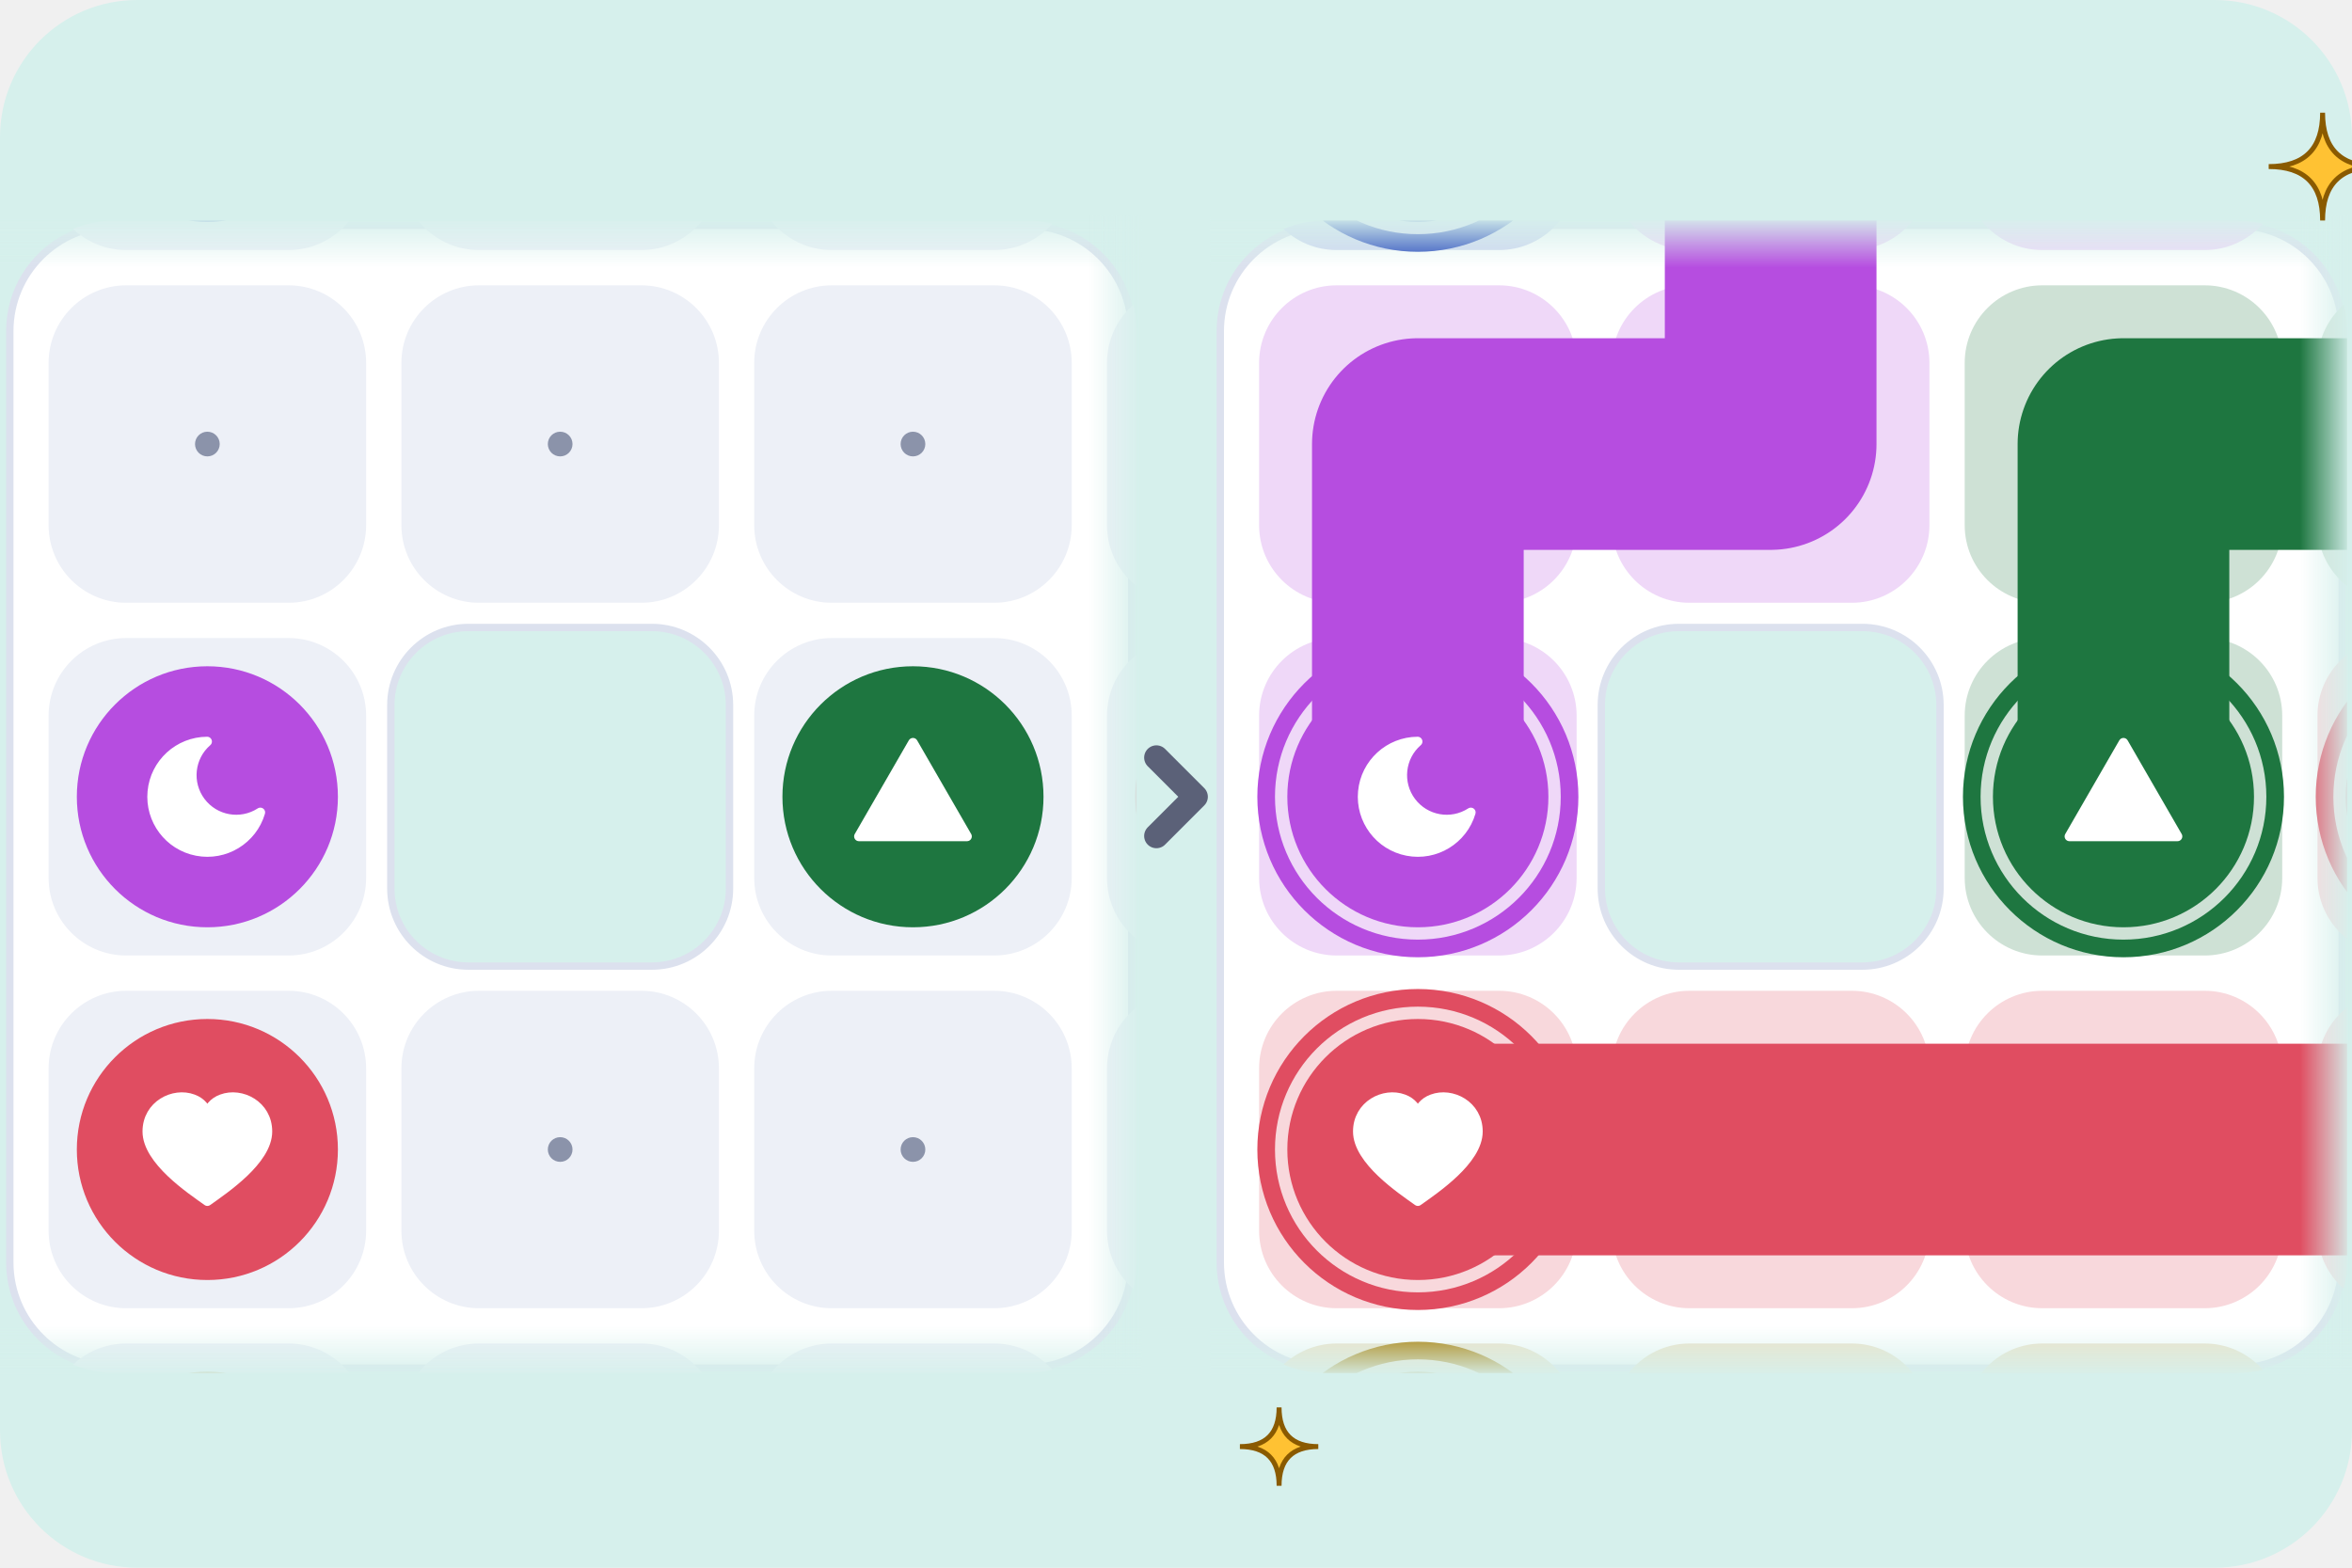
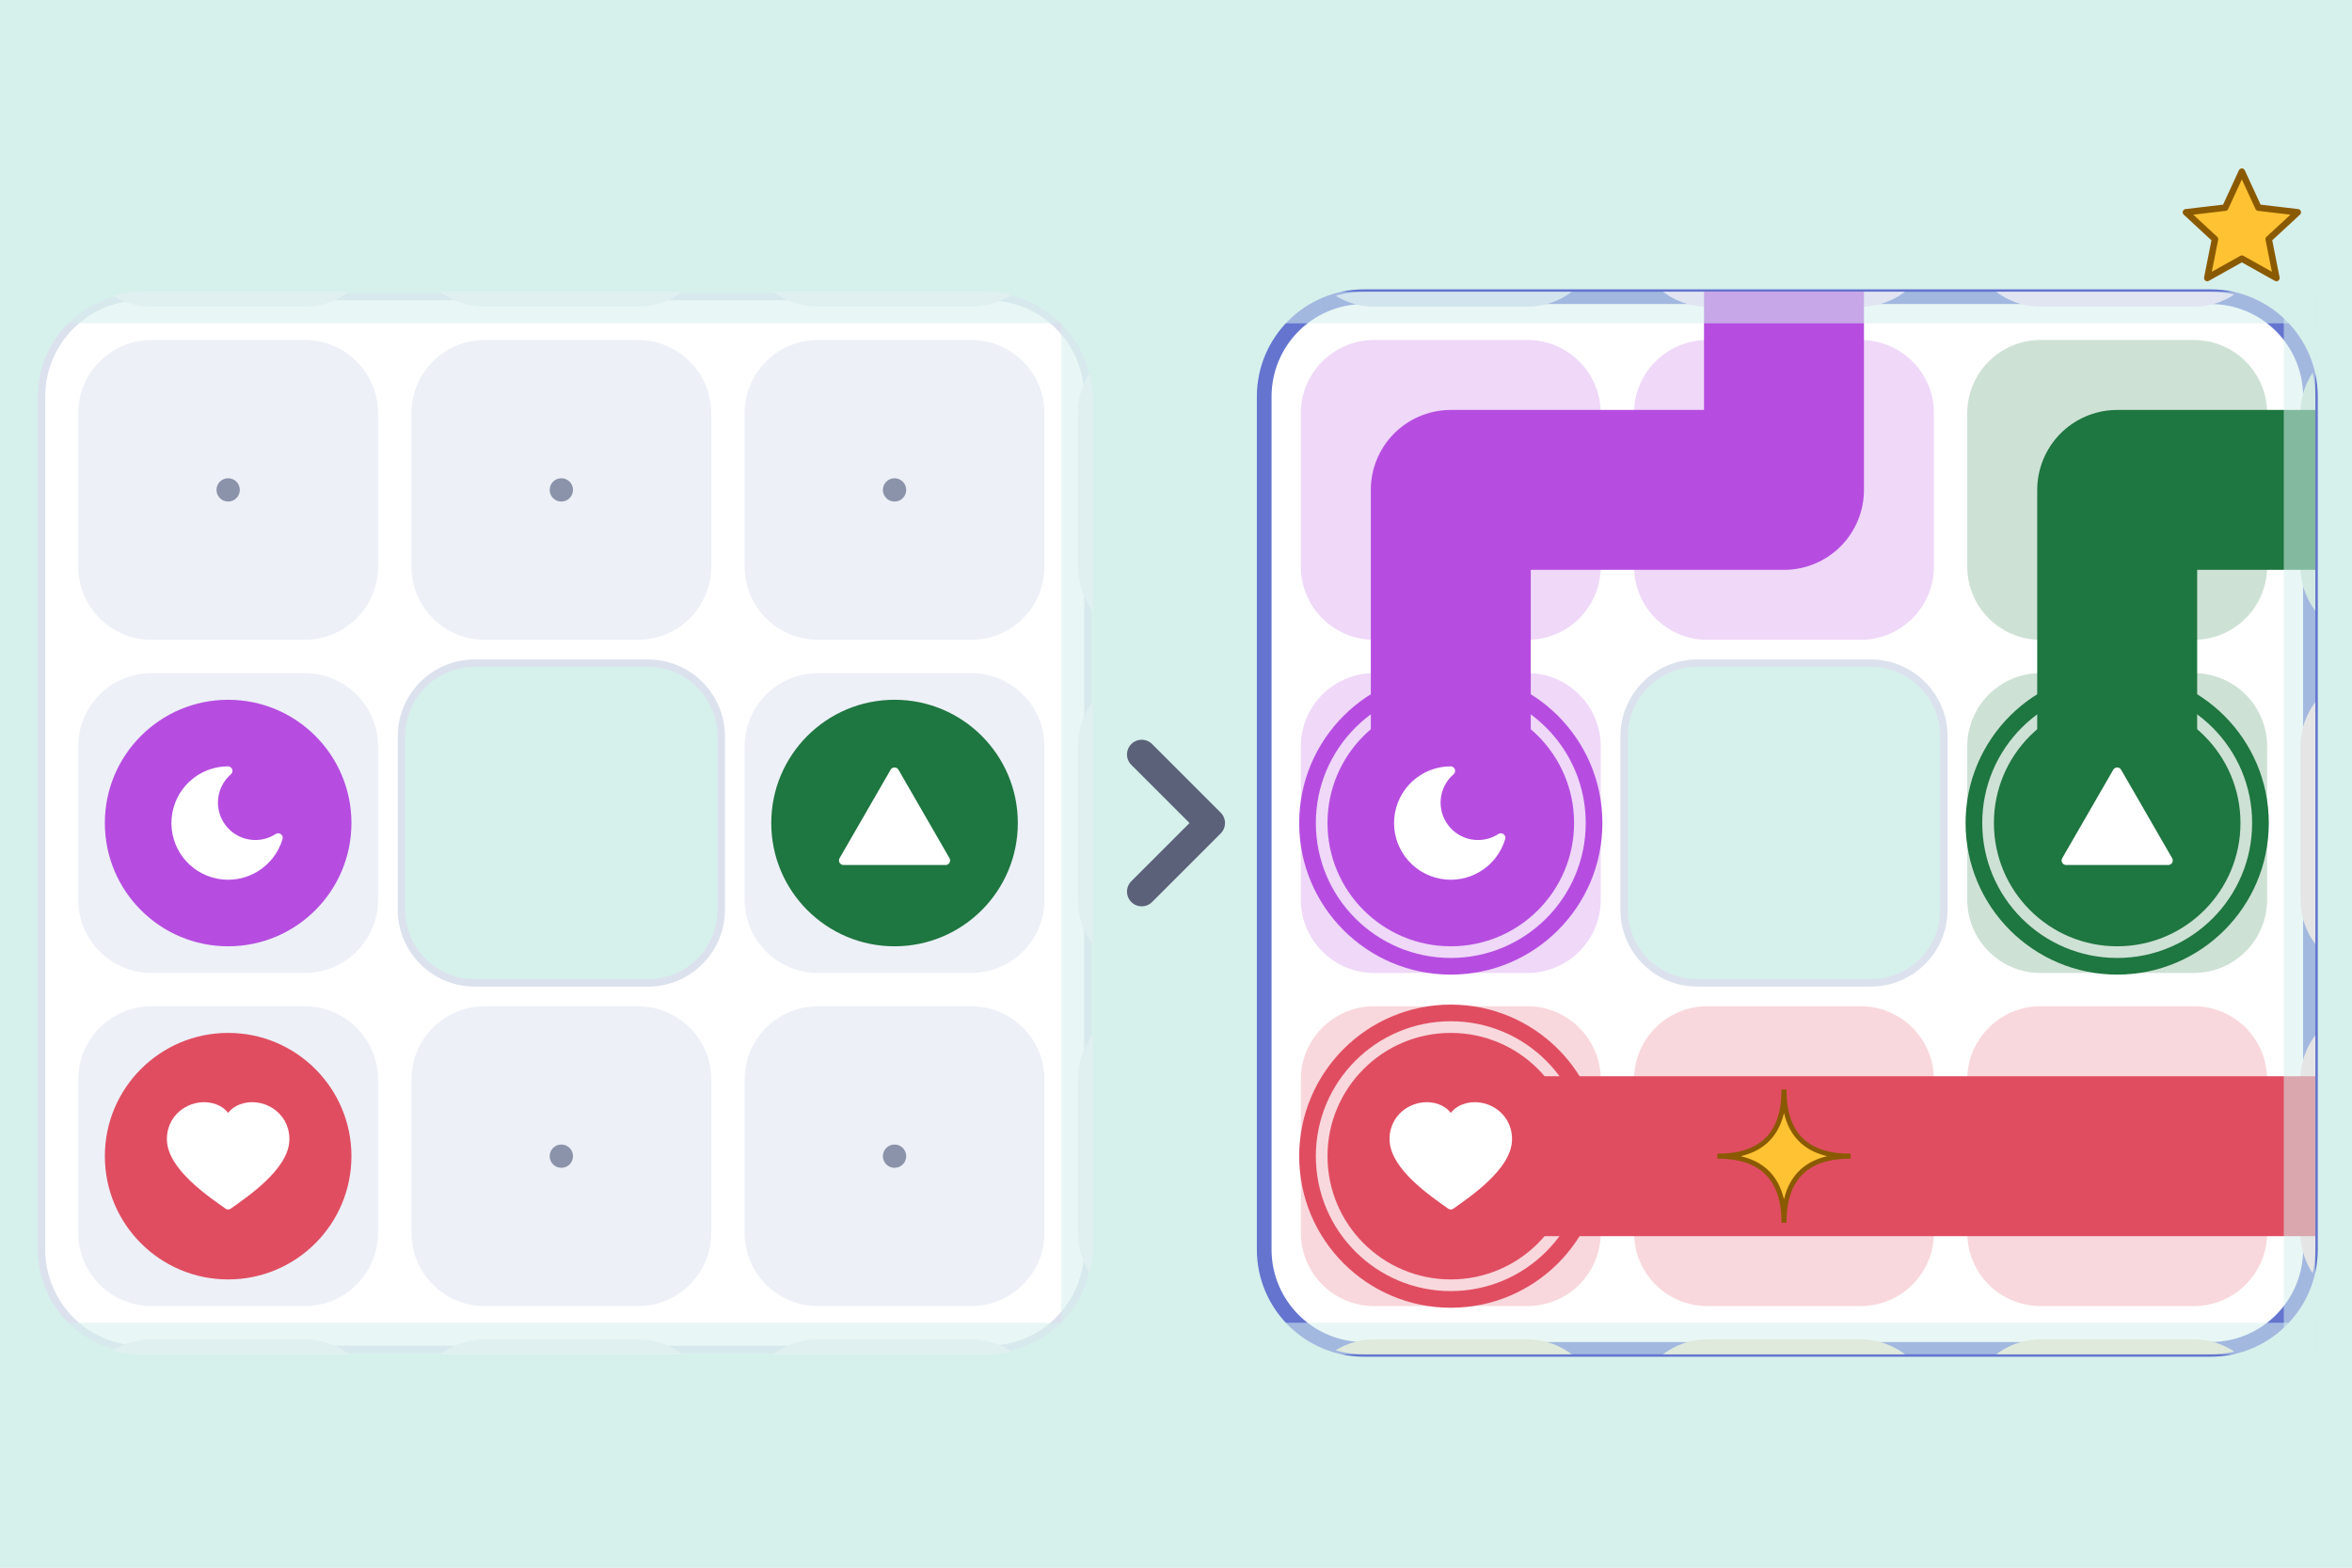
<svg xmlns="http://www.w3.org/2000/svg" width="480" height="320" viewBox="0 0 480 320">
-   <rect width="480" height="320" rx="28" fill="#D6F0EC" />
+   <rect width="480" height="320" fill="#D6F0EC" />
  <clipPath id="hlc">
-     <rect x="1" y="45" width="230.96" height="235.28" rx="22.6" />
+     <rect x="7.48" y="59.56" width="215.52" height="216.88" rx="21.4" />
  </clipPath>
-   <rect x="2" y="46" width="228.96" height="233.28" rx="21.6" fill="#FFFFFF" stroke="#DCE1EE" stroke-width="1.5" />
+   <rect x="8.48" y="60.56" width="213.52" height="214.88" rx="20.4" fill="#FFFFFF" stroke="#DCE1EE" stroke-width="1.5" />
  <g clip-path="url(#hlc)">
-     <rect x="9.92" y="-13.76" width="64.8" height="64.8" rx="15.84" fill="#EDF0F7" />
-     <circle cx="42.32" cy="18.64" r="2.52" fill="#8B93AA" />
-     <rect x="81.92" y="-13.76" width="64.8" height="64.8" rx="15.84" fill="#EDF0F7" />
-     <circle cx="114.32" cy="18.64" r="2.52" fill="#8B93AA" />
-     <rect x="153.92" y="-13.76" width="64.8" height="64.8" rx="15.84" fill="#EDF0F7" />
-     <circle cx="186.32" cy="18.64" r="2.52" fill="#8B93AA" />
-     <rect x="225.92" y="-13.76" width="64.8" height="64.8" rx="15.84" fill="#EDF0F7" />
-     <circle cx="258.32" cy="18.64" r="2.52" fill="#8B93AA" />
-     <rect x="9.92" y="58.24" width="64.8" height="64.8" rx="15.84" fill="#EDF0F7" />
-     <circle cx="42.32" cy="90.64" r="2.52" fill="#8B93AA" />
-     <rect x="81.92" y="58.24" width="64.8" height="64.8" rx="15.84" fill="#EDF0F7" />
-     <circle cx="114.32" cy="90.64" r="2.52" fill="#8B93AA" />
-     <rect x="153.92" y="58.24" width="64.8" height="64.8" rx="15.84" fill="#EDF0F7" />
-     <circle cx="186.32" cy="90.64" r="2.52" fill="#8B93AA" />
-     <rect x="225.92" y="58.24" width="64.8" height="64.8" rx="15.84" fill="#EDF0F7" />
-     <circle cx="258.32" cy="90.64" r="2.52" fill="#8B93AA" />
-     <rect x="9.92" y="130.24" width="64.8" height="64.8" rx="15.84" fill="#EDF0F7" />
-     <circle cx="42.32" cy="162.64" r="2.52" fill="#8B93AA" />
-     <rect x="79.76" y="128.08" width="69.12" height="69.12" rx="15.84" fill="#D6F0EC" stroke="#DCE1EE" stroke-width="1.5" />
-     <rect x="153.92" y="130.24" width="64.8" height="64.8" rx="15.84" fill="#EDF0F7" />
-     <circle cx="186.32" cy="162.64" r="2.52" fill="#8B93AA" />
-     <rect x="225.92" y="130.24" width="64.8" height="64.8" rx="15.84" fill="#EDF0F7" />
-     <circle cx="258.32" cy="162.64" r="2.52" fill="#8B93AA" />
-     <rect x="9.92" y="202.24" width="64.8" height="64.8" rx="15.84" fill="#EDF0F7" />
-     <circle cx="42.32" cy="234.64" r="2.52" fill="#8B93AA" />
-     <rect x="81.92" y="202.24" width="64.8" height="64.8" rx="15.84" fill="#EDF0F7" />
-     <circle cx="114.32" cy="234.64" r="2.52" fill="#8B93AA" />
-     <rect x="153.92" y="202.24" width="64.8" height="64.8" rx="15.84" fill="#EDF0F7" />
-     <circle cx="186.32" cy="234.64" r="2.52" fill="#8B93AA" />
-     <rect x="225.92" y="202.24" width="64.8" height="64.8" rx="15.84" fill="#EDF0F7" />
-     <circle cx="258.32" cy="234.64" r="2.52" fill="#8B93AA" />
-     <rect x="9.92" y="274.24" width="64.8" height="64.8" rx="15.84" fill="#EDF0F7" />
-     <circle cx="42.32" cy="306.64" r="2.52" fill="#8B93AA" />
-     <rect x="81.92" y="274.24" width="64.8" height="64.8" rx="15.84" fill="#EDF0F7" />
-     <circle cx="114.32" cy="306.64" r="2.52" fill="#8B93AA" />
-     <rect x="153.92" y="274.24" width="64.8" height="64.8" rx="15.84" fill="#EDF0F7" />
-     <circle cx="186.32" cy="306.64" r="2.52" fill="#8B93AA" />
-     <rect x="225.92" y="274.24" width="64.8" height="64.8" rx="15.84" fill="#EDF0F7" />
-     <circle cx="258.32" cy="306.64" r="2.52" fill="#8B93AA" />
-     <circle cx="42.32" cy="234.64" r="26.64" fill="#E04D61" />
-     <path d="M0 0.86 C-0.28 0.66 -1 0.18 -1 -0.30 C-1 -0.74 -0.56 -0.96 -0.24 -0.84 C-0.10 -0.79 -0.02 -0.68 0 -0.58 C0.02 -0.68 0.10 -0.79 0.24 -0.84 C0.56 -0.96 1 -0.74 1 -0.30 C1 0.18 0.28 0.66 0 0.86 Z" transform="translate(42.32 234.64) scale(12.254)" fill="#FFFFFF" stroke="#FFFFFF" stroke-width="0.16" stroke-linejoin="round" />
-     <circle cx="258.32" cy="162.64" r="26.64" fill="#E04D61" />
-     <path d="M0 0.86 C-0.28 0.66 -1 0.18 -1 -0.30 C-1 -0.74 -0.56 -0.96 -0.24 -0.84 C-0.10 -0.79 -0.02 -0.68 0 -0.58 C0.02 -0.68 0.10 -0.79 0.24 -0.84 C0.56 -0.96 1 -0.74 1 -0.30 C1 0.18 0.28 0.66 0 0.86 Z" transform="translate(258.32 162.64) scale(12.254)" fill="#FFFFFF" stroke="#FFFFFF" stroke-width="0.16" stroke-linejoin="round" />
-     <circle cx="42.32" cy="18.64" r="26.64" fill="#2142BA" />
-     <path d="M0 -0.80 A0.80 0.80 0 1 1 0 0.80 A0.80 0.80 0 1 1 0 -0.80 Z" transform="translate(42.32 18.64) scale(12.254)" fill="#FFFFFF" stroke="#FFFFFF" stroke-width="0.16" stroke-linejoin="round" />
-     <circle cx="42.32" cy="306.64" r="26.64" fill="#A87B00" />
-     <path d="M0 -0.94 L0.27 -0.312 L0.951 -0.249 L0.437 0.202 L0.588 0.869 L0 0.52 L-0.588 0.869 L-0.437 0.202 L-0.951 -0.249 L-0.27 -0.312 Z" transform="translate(42.32 306.64) scale(12.254)" fill="#FFFFFF" stroke="#FFFFFF" stroke-width="0.16" stroke-linejoin="round" />
-     <circle cx="186.32" cy="162.64" r="26.64" fill="#1E7640" />
-     <path d="M0 -0.90 L0.90 0.66 L-0.90 0.66 Z" transform="translate(186.32 162.64) scale(12.254)" fill="#FFFFFF" stroke="#FFFFFF" stroke-width="0.16" stroke-linejoin="round" />
-     <circle cx="258.32" cy="18.64" r="26.64" fill="#1E7640" />
-     <path d="M0 -0.90 L0.90 0.66 L-0.90 0.66 Z" transform="translate(258.32 18.64) scale(12.254)" fill="#FFFFFF" stroke="#FFFFFF" stroke-width="0.16" stroke-linejoin="round" />
-     <circle cx="42.32" cy="162.64" r="26.64" fill="#B64DE0" />
-     <path d="M0.882 0.261 A0.92 0.92 0 1 1 -0.004 -0.92 A0.74 0.74 0 0 0 0.882 0.261 Z" transform="translate(42.32 162.64) scale(12.254)" fill="#FFFFFF" stroke="#FFFFFF" stroke-width="0.16" stroke-linejoin="round" />
+     <rect x="15.96" y="1.4" width="61.2" height="61.2" rx="14.96" fill="#EDF0F7" />
+     <circle cx="46.56" cy="32" r="2.38" fill="#8B93AA" />
+     <rect x="83.96" y="1.4" width="61.2" height="61.2" rx="14.96" fill="#EDF0F7" />
+     <circle cx="114.56" cy="32" r="2.38" fill="#8B93AA" />
+     <rect x="151.96" y="1.4" width="61.2" height="61.2" rx="14.96" fill="#EDF0F7" />
+     <circle cx="182.56" cy="32" r="2.38" fill="#8B93AA" />
+     <rect x="219.96" y="1.4" width="61.2" height="61.2" rx="14.96" fill="#EDF0F7" />
+     <circle cx="250.56" cy="32" r="2.38" fill="#8B93AA" />
+     <rect x="15.96" y="69.4" width="61.2" height="61.2" rx="14.96" fill="#EDF0F7" />
+     <circle cx="46.56" cy="100" r="2.38" fill="#8B93AA" />
+     <rect x="83.96" y="69.4" width="61.2" height="61.2" rx="14.96" fill="#EDF0F7" />
+     <circle cx="114.56" cy="100" r="2.38" fill="#8B93AA" />
+     <rect x="151.96" y="69.4" width="61.2" height="61.2" rx="14.96" fill="#EDF0F7" />
+     <circle cx="182.56" cy="100" r="2.38" fill="#8B93AA" />
+     <rect x="219.96" y="69.4" width="61.2" height="61.2" rx="14.96" fill="#EDF0F7" />
+     <circle cx="250.56" cy="100" r="2.38" fill="#8B93AA" />
+     <rect x="15.96" y="137.4" width="61.2" height="61.2" rx="14.96" fill="#EDF0F7" />
+     <circle cx="46.56" cy="168" r="2.38" fill="#8B93AA" />
+     <rect x="81.92" y="135.36" width="65.28" height="65.28" rx="14.96" fill="#D6F0EC" stroke="#DCE1EE" stroke-width="1.5" />
+     <rect x="151.96" y="137.4" width="61.2" height="61.2" rx="14.96" fill="#EDF0F7" />
+     <circle cx="182.56" cy="168" r="2.38" fill="#8B93AA" />
+     <rect x="219.96" y="137.4" width="61.2" height="61.2" rx="14.96" fill="#EDF0F7" />
+     <circle cx="250.56" cy="168" r="2.38" fill="#8B93AA" />
+     <rect x="15.96" y="205.4" width="61.2" height="61.2" rx="14.96" fill="#EDF0F7" />
+     <circle cx="46.56" cy="236" r="2.38" fill="#8B93AA" />
+     <rect x="83.96" y="205.4" width="61.2" height="61.2" rx="14.96" fill="#EDF0F7" />
+     <circle cx="114.56" cy="236" r="2.38" fill="#8B93AA" />
+     <rect x="151.96" y="205.4" width="61.2" height="61.2" rx="14.96" fill="#EDF0F7" />
+     <circle cx="182.56" cy="236" r="2.38" fill="#8B93AA" />
+     <rect x="219.96" y="205.4" width="61.2" height="61.2" rx="14.96" fill="#EDF0F7" />
+     <circle cx="250.56" cy="236" r="2.38" fill="#8B93AA" />
+     <rect x="15.96" y="273.4" width="61.2" height="61.2" rx="14.96" fill="#EDF0F7" />
+     <circle cx="46.56" cy="304" r="2.38" fill="#8B93AA" />
+     <rect x="83.96" y="273.4" width="61.2" height="61.2" rx="14.96" fill="#EDF0F7" />
+     <circle cx="114.56" cy="304" r="2.38" fill="#8B93AA" />
+     <rect x="151.96" y="273.4" width="61.2" height="61.2" rx="14.96" fill="#EDF0F7" />
+     <circle cx="182.56" cy="304" r="2.38" fill="#8B93AA" />
+     <rect x="219.96" y="273.4" width="61.2" height="61.2" rx="14.96" fill="#EDF0F7" />
+     <circle cx="250.56" cy="304" r="2.38" fill="#8B93AA" />
+     <circle cx="46.56" cy="236" r="25.16" fill="#E04D61" />
+     <path d="M0 0.86 C-0.28 0.66 -1 0.18 -1 -0.30 C-1 -0.74 -0.56 -0.96 -0.24 -0.84 C-0.10 -0.79 -0.02 -0.68 0 -0.58 C0.02 -0.68 0.10 -0.79 0.24 -0.84 C0.56 -0.96 1 -0.74 1 -0.30 C1 0.18 0.28 0.66 0 0.86 Z" transform="translate(46.56 236) scale(11.574)" fill="#FFFFFF" stroke="#FFFFFF" stroke-width="0.16" stroke-linejoin="round" />
+     <circle cx="182.56" cy="168" r="25.16" fill="#1E7640" />
+     <path d="M0 -0.90 L0.90 0.66 L-0.90 0.66 Z" transform="translate(182.56 168) scale(11.574)" fill="#FFFFFF" stroke="#FFFFFF" stroke-width="0.16" stroke-linejoin="round" />
+     <circle cx="46.56" cy="168" r="25.16" fill="#B64DE0" />
+     <path d="M0.882 0.261 A0.92 0.92 0 1 1 -0.004 -0.92 A0.74 0.74 0 0 0 0.882 0.261 Z" transform="translate(46.56 168) scale(11.574)" fill="#FFFFFF" stroke="#FFFFFF" stroke-width="0.16" stroke-linejoin="round" />
  </g>
-   <linearGradient id="hlft" x1="0" y1="1" x2="0" y2="0">
-     <stop offset="0" stop-color="#D6F0EC" stop-opacity="0" />
-     <stop offset="1" stop-color="#D6F0EC" />
-   </linearGradient>
-   <rect x="0" y="44" width="232.96" height="10.64" fill="url(#hlft)" />
-   <linearGradient id="hlfr" x1="0" y1="0" x2="1" y2="0">
-     <stop offset="0" stop-color="#D6F0EC" stop-opacity="0" />
-     <stop offset="1" stop-color="#D6F0EC" />
-   </linearGradient>
-   <rect x="222.32" y="44" width="10.64" height="237.28" fill="url(#hlfr)" />
-   <linearGradient id="hlfb" x1="0" y1="0" x2="0" y2="1">
-     <stop offset="0" stop-color="#D6F0EC" stop-opacity="0" />
-     <stop offset="1" stop-color="#D6F0EC" />
-   </linearGradient>
-   <rect x="0" y="270.64" width="232.96" height="10.64" fill="url(#hlfb)" />
+   <rect x="7.48" y="59.56" width="215.52" height="6.44" fill="#D6F0EC" opacity="0.55" />
+   <rect x="216.56" y="59.56" width="6.44" height="216.88" fill="#D6F0EC" opacity="0.55" />
+   <rect x="7.48" y="270" width="215.52" height="6.44" fill="#D6F0EC" opacity="0.55" />
  <clipPath id="hrc">
-     <rect x="248.04" y="45" width="230.96" height="235.28" rx="22.6" />
+     <rect x="257" y="59.56" width="215.52" height="216.88" rx="21.4" />
  </clipPath>
-   <rect x="249.04" y="46" width="228.96" height="233.28" rx="21.6" fill="#FFFFFF" stroke="#DCE1EE" stroke-width="1.5" />
+   <rect x="258" y="60.56" width="213.52" height="214.88" rx="20.4" fill="#FFFFFF" stroke="#6474CF" stroke-width="3" />
  <g clip-path="url(#hrc)">
-     <rect x="256.96" y="-13.76" width="64.8" height="64.8" rx="15.84" fill="#CED5F0" />
-     <rect x="328.96" y="-13.76" width="64.8" height="64.8" rx="15.84" fill="#EFD8F8" />
-     <rect x="400.96" y="-13.76" width="64.8" height="64.8" rx="15.84" fill="#EFD8F8" />
-     <rect x="472.96" y="-13.76" width="64.8" height="64.8" rx="15.84" fill="#CEE1D5" />
-     <rect x="256.96" y="58.24" width="64.8" height="64.8" rx="15.84" fill="#EFD8F8" />
-     <rect x="328.96" y="58.24" width="64.8" height="64.8" rx="15.84" fill="#EFD8F8" />
-     <rect x="400.96" y="58.24" width="64.8" height="64.8" rx="15.84" fill="#CEE1D5" />
-     <rect x="472.96" y="58.24" width="64.8" height="64.8" rx="15.84" fill="#CEE1D5" />
-     <rect x="256.96" y="130.24" width="64.8" height="64.8" rx="15.84" fill="#EFD8F8" />
-     <rect x="326.8" y="128.08" width="69.12" height="69.12" rx="15.84" fill="#D6F0EC" stroke="#DCE1EE" stroke-width="1.5" />
-     <rect x="400.96" y="130.24" width="64.8" height="64.8" rx="15.84" fill="#CEE1D5" />
-     <rect x="472.96" y="130.24" width="64.8" height="64.8" rx="15.84" fill="#F8D8DC" />
-     <rect x="256.96" y="202.24" width="64.8" height="64.8" rx="15.84" fill="#F8D8DC" />
-     <rect x="328.96" y="202.24" width="64.8" height="64.8" rx="15.84" fill="#F8D8DC" />
-     <rect x="400.96" y="202.24" width="64.8" height="64.8" rx="15.84" fill="#F8D8DC" />
-     <rect x="472.96" y="202.24" width="64.8" height="64.8" rx="15.84" fill="#F8D8DC" />
-     <rect x="256.96" y="274.24" width="64.8" height="64.8" rx="15.84" fill="#ECE2C7" />
-     <rect x="328.96" y="274.24" width="64.8" height="64.8" rx="15.84" fill="#ECE2C7" />
-     <rect x="400.96" y="274.24" width="64.8" height="64.8" rx="15.84" fill="#ECE2C7" />
-     <rect x="472.96" y="274.24" width="64.8" height="64.8" rx="15.84" fill="#ECE2C7" />
-     <polyline points="289.36,234.64 361.36,234.64 433.36,234.64 505.36,234.64 505.36,162.64" fill="none" stroke="#E04D61" stroke-width="43.2" stroke-linecap="round" stroke-linejoin="round" />
-     <polyline points="361.36,-53.36 289.36,-53.36 289.36,18.64" fill="none" stroke="#2142BA" stroke-width="43.2" stroke-linecap="round" stroke-linejoin="round" />
-     <polyline points="577.36,162.64 577.36,234.64 577.36,306.64 505.36,306.64 433.36,306.64 361.36,306.64 289.36,306.64" fill="none" stroke="#A87B00" stroke-width="43.2" stroke-linecap="round" stroke-linejoin="round" />
-     <polyline points="433.36,162.64 433.36,90.64 505.36,90.64 505.36,18.64" fill="none" stroke="#1E7640" stroke-width="43.2" stroke-linecap="round" stroke-linejoin="round" />
-     <polyline points="577.36,18.64 577.36,-53.36 505.36,-53.36 433.36,-53.36 433.36,18.64 361.36,18.64 361.36,90.64 289.36,90.64 289.36,162.64" fill="none" stroke="#B64DE0" stroke-width="43.2" stroke-linecap="round" stroke-linejoin="round" />
-     <circle cx="289.36" cy="234.64" r="30.96" fill="none" stroke="#E04D61" stroke-width="3.6" />
-     <circle cx="289.36" cy="234.64" r="26.64" fill="#E04D61" />
-     <path d="M0 0.86 C-0.28 0.66 -1 0.18 -1 -0.30 C-1 -0.74 -0.56 -0.96 -0.24 -0.84 C-0.10 -0.79 -0.02 -0.68 0 -0.58 C0.02 -0.68 0.10 -0.79 0.24 -0.84 C0.56 -0.96 1 -0.74 1 -0.30 C1 0.18 0.28 0.66 0 0.86 Z" transform="translate(289.36 234.64) scale(12.254)" fill="#FFFFFF" stroke="#FFFFFF" stroke-width="0.16" stroke-linejoin="round" />
-     <circle cx="505.36" cy="162.64" r="30.96" fill="none" stroke="#E04D61" stroke-width="3.6" />
-     <circle cx="505.36" cy="162.64" r="26.64" fill="#E04D61" />
-     <path d="M0 0.86 C-0.28 0.66 -1 0.18 -1 -0.30 C-1 -0.74 -0.56 -0.96 -0.24 -0.84 C-0.10 -0.79 -0.02 -0.68 0 -0.58 C0.02 -0.68 0.10 -0.79 0.24 -0.84 C0.56 -0.96 1 -0.74 1 -0.30 C1 0.18 0.28 0.66 0 0.86 Z" transform="translate(505.36 162.64) scale(12.254)" fill="#FFFFFF" stroke="#FFFFFF" stroke-width="0.16" stroke-linejoin="round" />
-     <circle cx="289.36" cy="18.64" r="30.96" fill="none" stroke="#2142BA" stroke-width="3.6" />
-     <circle cx="289.36" cy="18.64" r="26.64" fill="#2142BA" />
-     <path d="M0 -0.80 A0.80 0.80 0 1 1 0 0.80 A0.80 0.80 0 1 1 0 -0.80 Z" transform="translate(289.36 18.64) scale(12.254)" fill="#FFFFFF" stroke="#FFFFFF" stroke-width="0.16" stroke-linejoin="round" />
-     <circle cx="289.36" cy="306.64" r="30.96" fill="none" stroke="#A87B00" stroke-width="3.6" />
-     <circle cx="289.36" cy="306.64" r="26.64" fill="#A87B00" />
-     <path d="M0 -0.94 L0.27 -0.312 L0.951 -0.249 L0.437 0.202 L0.588 0.869 L0 0.52 L-0.588 0.869 L-0.437 0.202 L-0.951 -0.249 L-0.27 -0.312 Z" transform="translate(289.36 306.64) scale(12.254)" fill="#FFFFFF" stroke="#FFFFFF" stroke-width="0.16" stroke-linejoin="round" />
-     <circle cx="433.36" cy="162.64" r="30.96" fill="none" stroke="#1E7640" stroke-width="3.6" />
-     <circle cx="433.36" cy="162.64" r="26.64" fill="#1E7640" />
-     <path d="M0 -0.90 L0.90 0.66 L-0.90 0.66 Z" transform="translate(433.36 162.64) scale(12.254)" fill="#FFFFFF" stroke="#FFFFFF" stroke-width="0.16" stroke-linejoin="round" />
-     <circle cx="505.36" cy="18.64" r="30.96" fill="none" stroke="#1E7640" stroke-width="3.6" />
-     <circle cx="505.36" cy="18.64" r="26.64" fill="#1E7640" />
-     <path d="M0 -0.90 L0.90 0.66 L-0.90 0.66 Z" transform="translate(505.36 18.64) scale(12.254)" fill="#FFFFFF" stroke="#FFFFFF" stroke-width="0.16" stroke-linejoin="round" />
-     <circle cx="289.36" cy="162.64" r="30.96" fill="none" stroke="#B64DE0" stroke-width="3.6" />
-     <circle cx="289.36" cy="162.64" r="26.64" fill="#B64DE0" />
-     <path d="M0.882 0.261 A0.92 0.92 0 1 1 -0.004 -0.92 A0.74 0.74 0 0 0 0.882 0.261 Z" transform="translate(289.36 162.64) scale(12.254)" fill="#FFFFFF" stroke="#FFFFFF" stroke-width="0.16" stroke-linejoin="round" />
+     <rect x="265.48" y="1.4" width="61.2" height="61.2" rx="14.96" fill="#CED5F0" />
+     <rect x="333.48" y="1.4" width="61.2" height="61.2" rx="14.96" fill="#EFD8F8" />
+     <rect x="401.48" y="1.4" width="61.2" height="61.2" rx="14.96" fill="#EFD8F8" />
+     <rect x="469.48" y="1.4" width="61.2" height="61.2" rx="14.96" fill="#CEE1D5" />
+     <rect x="265.48" y="69.4" width="61.2" height="61.2" rx="14.96" fill="#EFD8F8" />
+     <rect x="333.48" y="69.4" width="61.2" height="61.2" rx="14.96" fill="#EFD8F8" />
+     <rect x="401.48" y="69.4" width="61.2" height="61.2" rx="14.96" fill="#CEE1D5" />
+     <rect x="469.48" y="69.4" width="61.2" height="61.2" rx="14.96" fill="#CEE1D5" />
+     <rect x="265.48" y="137.4" width="61.2" height="61.2" rx="14.96" fill="#EFD8F8" />
+     <rect x="331.44" y="135.36" width="65.28" height="65.28" rx="14.96" fill="#D6F0EC" stroke="#DCE1EE" stroke-width="1.5" />
+     <rect x="401.48" y="137.4" width="61.2" height="61.2" rx="14.96" fill="#CEE1D5" />
+     <rect x="469.48" y="137.4" width="61.2" height="61.2" rx="14.96" fill="#F8D8DC" />
+     <rect x="265.48" y="205.4" width="61.2" height="61.2" rx="14.96" fill="#F8D8DC" />
+     <rect x="333.48" y="205.4" width="61.2" height="61.2" rx="14.96" fill="#F8D8DC" />
+     <rect x="401.48" y="205.4" width="61.2" height="61.2" rx="14.96" fill="#F8D8DC" />
+     <rect x="469.48" y="205.4" width="61.2" height="61.2" rx="14.96" fill="#F8D8DC" />
+     <rect x="265.48" y="273.4" width="61.2" height="61.2" rx="14.96" fill="#ECE2C7" />
+     <rect x="333.48" y="273.4" width="61.2" height="61.2" rx="14.96" fill="#ECE2C7" />
+     <rect x="401.48" y="273.4" width="61.2" height="61.2" rx="14.96" fill="#ECE2C7" />
+     <rect x="469.48" y="273.4" width="61.2" height="61.2" rx="14.96" fill="#ECE2C7" />
+     <polyline points="296.08,236 364.08,236 432.08,236 500.08,236 500.08,168" fill="none" stroke="#E04D61" stroke-width="32.64" stroke-linecap="round" stroke-linejoin="round" />
+     <polyline points="364.08,-36 296.08,-36 296.08,32" fill="none" stroke="#2142BA" stroke-width="32.64" stroke-linecap="round" stroke-linejoin="round" />
+     <polyline points="568.08,168 568.08,236 568.08,304 500.08,304 432.08,304 364.08,304 296.08,304" fill="none" stroke="#A87B00" stroke-width="32.64" stroke-linecap="round" stroke-linejoin="round" />
+     <polyline points="432.08,168 432.08,100 500.08,100 500.08,32" fill="none" stroke="#1E7640" stroke-width="32.64" stroke-linecap="round" stroke-linejoin="round" />
+     <polyline points="568.08,32 568.08,-36 500.08,-36 432.08,-36 432.08,32 364.08,32 364.08,100 296.08,100 296.08,168" fill="none" stroke="#B64DE0" stroke-width="32.64" stroke-linecap="round" stroke-linejoin="round" />
+     <circle cx="296.08" cy="236" r="29.24" fill="none" stroke="#E04D61" stroke-width="3.4" />
+     <circle cx="296.08" cy="236" r="25.16" fill="#E04D61" />
+     <path d="M0 0.86 C-0.28 0.66 -1 0.18 -1 -0.30 C-1 -0.74 -0.56 -0.96 -0.24 -0.84 C-0.10 -0.79 -0.02 -0.68 0 -0.58 C0.02 -0.68 0.10 -0.79 0.24 -0.84 C0.56 -0.96 1 -0.74 1 -0.30 C1 0.18 0.28 0.66 0 0.86 Z" transform="translate(296.08 236) scale(11.574)" fill="#FFFFFF" stroke="#FFFFFF" stroke-width="0.16" stroke-linejoin="round" />
+     <circle cx="432.08" cy="168" r="29.24" fill="none" stroke="#1E7640" stroke-width="3.4" />
+     <circle cx="432.08" cy="168" r="25.16" fill="#1E7640" />
+     <path d="M0 -0.90 L0.90 0.66 L-0.90 0.66 Z" transform="translate(432.08 168) scale(11.574)" fill="#FFFFFF" stroke="#FFFFFF" stroke-width="0.16" stroke-linejoin="round" />
+     <circle cx="296.08" cy="168" r="29.24" fill="none" stroke="#B64DE0" stroke-width="3.4" />
+     <circle cx="296.08" cy="168" r="25.16" fill="#B64DE0" />
+     <path d="M0.882 0.261 A0.92 0.92 0 1 1 -0.004 -0.92 A0.74 0.74 0 0 0 0.882 0.261 Z" transform="translate(296.08 168) scale(11.574)" fill="#FFFFFF" stroke="#FFFFFF" stroke-width="0.16" stroke-linejoin="round" />
  </g>
-   <linearGradient id="hrft" x1="0" y1="1" x2="0" y2="0">
-     <stop offset="0" stop-color="#D6F0EC" stop-opacity="0" />
-     <stop offset="1" stop-color="#D6F0EC" />
-   </linearGradient>
-   <rect x="247.04" y="44" width="232.96" height="10.64" fill="url(#hrft)" />
-   <linearGradient id="hrfr" x1="0" y1="0" x2="1" y2="0">
-     <stop offset="0" stop-color="#D6F0EC" stop-opacity="0" />
-     <stop offset="1" stop-color="#D6F0EC" />
-   </linearGradient>
-   <rect x="469.36" y="44" width="10.64" height="237.28" fill="url(#hrfr)" />
-   <linearGradient id="hrfb" x1="0" y1="0" x2="0" y2="1">
-     <stop offset="0" stop-color="#D6F0EC" stop-opacity="0" />
-     <stop offset="1" stop-color="#D6F0EC" />
-   </linearGradient>
-   <rect x="247.04" y="270.64" width="232.96" height="10.64" fill="url(#hrfb)" />
-   <path d="M236 154.64 L244 162.64 L236 170.64" fill="none" stroke="#5B6178" stroke-width="5" stroke-linecap="round" stroke-linejoin="round" />
-   <path d="M474 23 Q474 34 485 34 Q474 34 474 45 Q474 34 463 34 Q474 34 474 23 Z" fill="#FFC233" stroke="#8A5A00" stroke-width="1" />
-   <path d="M261.04 287.28 Q261.04 295.28 269.04 295.28 Q261.04 295.28 261.04 303.28 Q261.04 295.28 253.04 295.28 Q261.04 295.28 261.04 287.28 Z" fill="#FFC233" stroke="#8A5A00" stroke-width="1" />
+   <rect x="257" y="59.56" width="215.52" height="6.44" fill="#D6F0EC" opacity="0.55" />
+   <rect x="466.08" y="59.56" width="6.44" height="216.88" fill="#D6F0EC" opacity="0.55" />
+   <rect x="257" y="270" width="215.52" height="6.44" fill="#D6F0EC" opacity="0.55" />
+   <path d="M233 154 L247 168 L233 182" fill="none" stroke="#5B6178" stroke-width="6" stroke-linecap="round" stroke-linejoin="round" />
+   <path d="M0 -0.96 L0.282 -0.348 L0.951 -0.269 L0.457 0.188 L0.588 0.849 L0 0.52 L-0.588 0.849 L-0.457 0.188 L-0.951 -0.269 L-0.282 -0.348 Z" transform="translate(457.52 46.56) scale(12)" fill="#FFC233" stroke="#8A5A00" stroke-width="0.11" stroke-linejoin="round" />
+   <path d="M364.08 222.4 Q364.08 236 377.68 236 Q364.08 236 364.08 249.6 Q364.08 236 350.48 236 Q364.08 236 364.08 222.4 Z" fill="#FFC233" stroke="#8A5A00" stroke-width="1" />
</svg>
